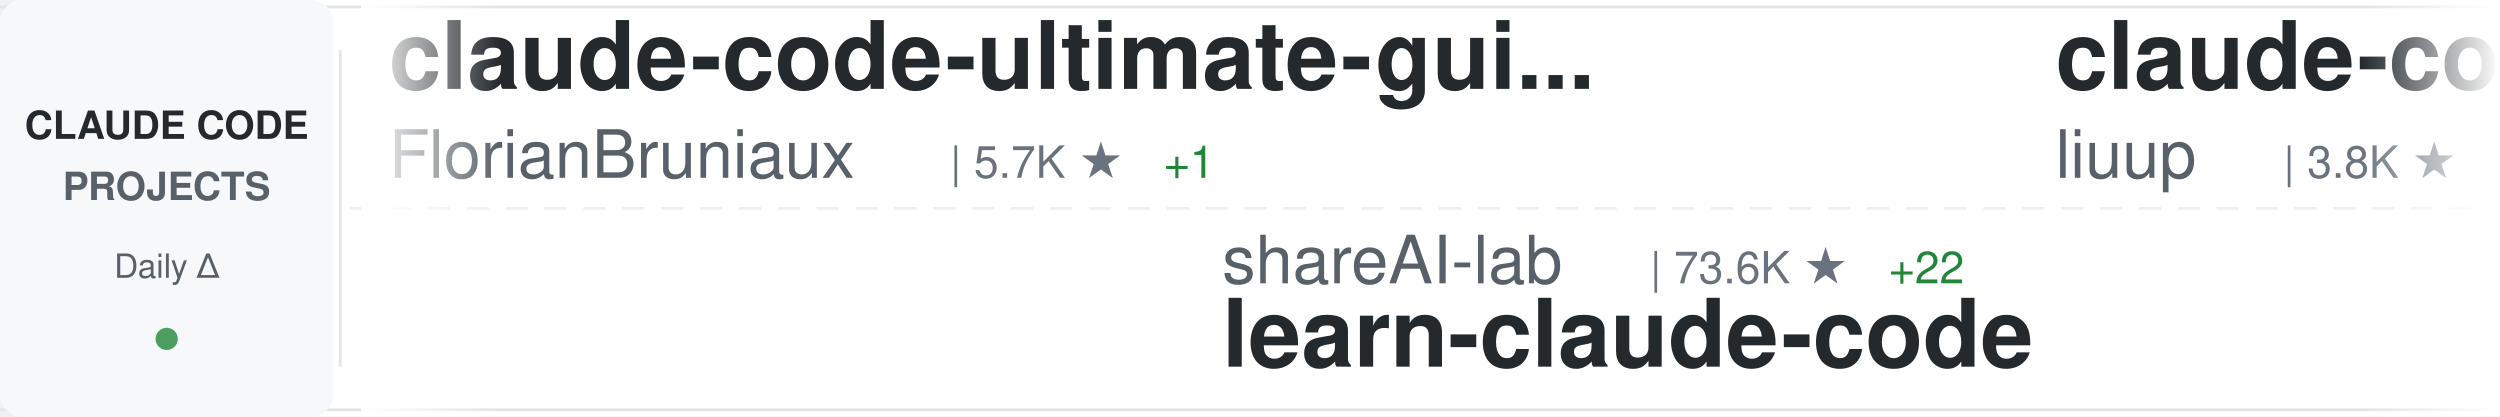
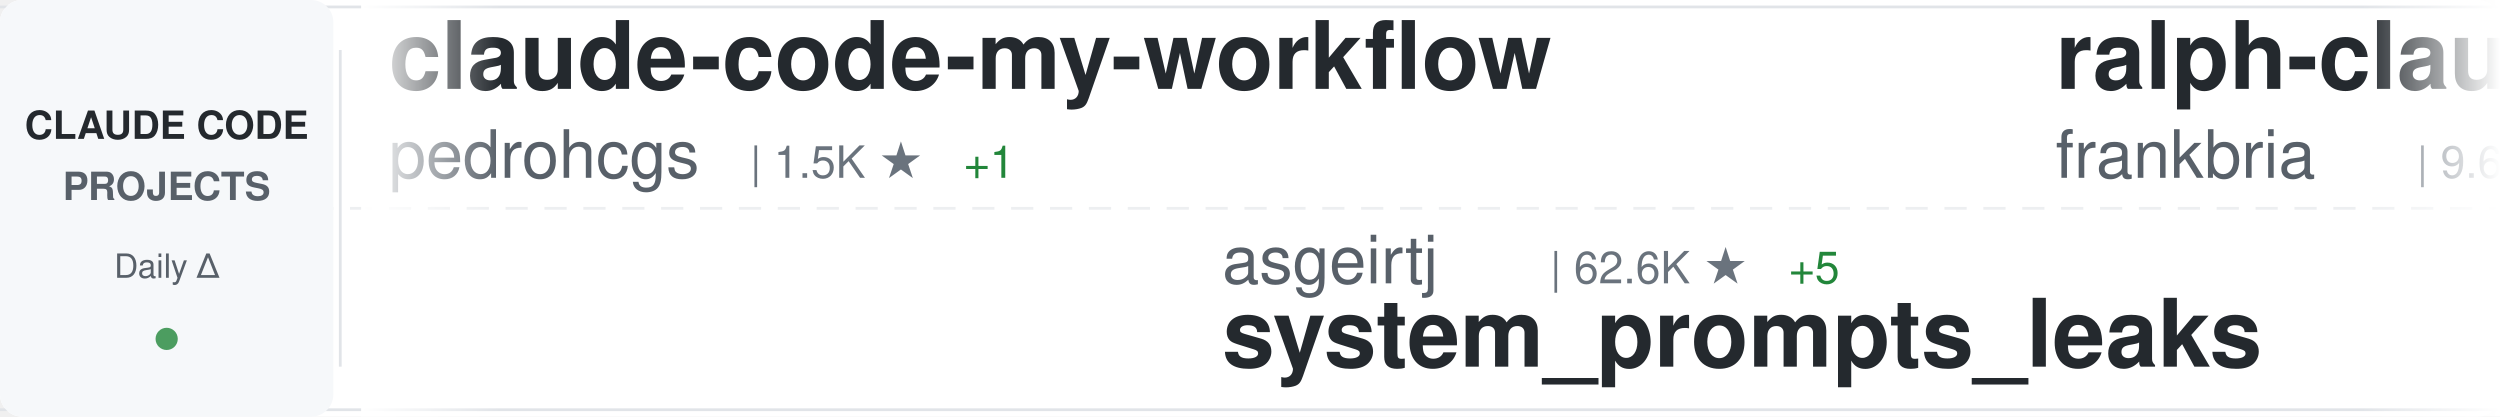
<svg xmlns="http://www.w3.org/2000/svg" width="900" height="150">
  <defs>
    <linearGradient id="awesomeLeftFade" x1="0%" y1="0%" x2="100%" y2="0%">
      <stop offset="0%" style="stop-color:#ffffff;stop-opacity:1" />
      <stop offset="100%" style="stop-color:#ffffff;stop-opacity:0" />
    </linearGradient>
    <linearGradient id="awesomeRightFade" x1="0%" y1="0%" x2="100%" y2="0%">
      <stop offset="0%" style="stop-color:#ffffff;stop-opacity:0" />
      <stop offset="100%" style="stop-color:#ffffff;stop-opacity:1" />
    </linearGradient>
  </defs>
  <rect width="900" height="150" fill="#ffffff" rx="8" />
  <rect x="0" y="2" width="900" height="1" fill="#e1e4e8" />
  <rect x="0" y="147" width="900" height="1" fill="#e1e4e8" />
  <line x1="0" y1="75" x2="900" y2="75" stroke="#e1e4e8" stroke-width="1" stroke-dasharray="8 6" opacity="0.6" />
  <rect x="0" y="0" width="120" height="150" fill="#f6f8fa" rx="8" />
  <text x="60" y="50" font-family="-apple-system, BlinkMacSystemFont, 'Segoe UI', Helvetica, Arial, sans-serif" font-size="14" font-weight="600" fill="#24292e" text-anchor="middle">CLAUDE CODE</text>
  <text x="60" y="72" font-family="-apple-system, BlinkMacSystemFont, 'Segoe UI', Helvetica, Arial, sans-serif" font-size="14" font-weight="600" fill="#586069" text-anchor="middle">PROJECTS</text>
  <text x="60" y="100" font-family="-apple-system, BlinkMacSystemFont, 'Segoe UI', Helvetica, Arial, sans-serif" font-size="12" font-weight="500" fill="#586069" text-anchor="middle">Daily Δ</text>
  <circle cx="60" cy="122" r="4" fill="#22863a" opacity="0.8" />
  <rect x="122" y="18" width="1" height="114" fill="#e1e4e8" />
  <clipPath id="awesomeTickerClip">
    <rect x="130" y="0" width="770" height="150" />
  </clipPath>
  <g clip-path="url(#awesomeTickerClip)">
    <g id="awesomeTickerItems">
      <animateTransform attributeName="transform" attributeType="XML" type="translate" from="0 0" to="-3000 0" dur="54s" repeatCount="indefinite" />
      <g transform="translate(0, 0)">
-         <text x="140" y="32" font-family="-apple-system, BlinkMacSystemFont, 'Segoe UI', Helvetica, Arial, sans-serif" font-size="34" font-weight="600" fill="#24292e">claude-code-ultimate-gui...</text>
-         <text x="140" y="64" font-family="-apple-system, BlinkMacSystemFont, 'Segoe UI', Helvetica, Arial, sans-serif" font-size="24" font-weight="400" fill="#586069">FlorianBruniaux</text>
-         <text x="342" y="64" font-family="-apple-system, BlinkMacSystemFont, 'Segoe UI', Helvetica, Arial, sans-serif" font-size="16" font-weight="500" fill="#6a737d">| 5.7K ★</text>
-         <text x="419" y="64" font-family="-apple-system, BlinkMacSystemFont, 'Segoe UI', Helvetica, Arial, sans-serif" font-size="16" font-weight="500" fill="#22863a"> +1</text>
+         <text x="140" y="32" font-family="-apple-system, BlinkMacSystemFont, 'Segoe UI', Helvetica, Arial, sans-serif" font-size="34" font-weight="600" fill="#24292e">claude-code-my-workflow</text>
+         <text x="140" y="64" font-family="-apple-system, BlinkMacSystemFont, 'Segoe UI', Helvetica, Arial, sans-serif" font-size="24" font-weight="400" fill="#586069">pedrohcgs</text>
+         <text x="270" y="64" font-family="-apple-system, BlinkMacSystemFont, 'Segoe UI', Helvetica, Arial, sans-serif" font-size="16" font-weight="500" fill="#6a737d">| 1.5K ★</text>
+         <text x="347" y="64" font-family="-apple-system, BlinkMacSystemFont, 'Segoe UI', Helvetica, Arial, sans-serif" font-size="16" font-weight="500" fill="#22863a"> +1</text>
      </g>
      <g transform="translate(300, 0)">
-         <text x="140" y="102" font-family="-apple-system, BlinkMacSystemFont, 'Segoe UI', Helvetica, Arial, sans-serif" font-size="24" font-weight="400" fill="#586069">shareAI-lab</text>
-         <text x="294" y="102" font-family="-apple-system, BlinkMacSystemFont, 'Segoe UI', Helvetica, Arial, sans-serif" font-size="16" font-weight="500" fill="#6a737d">| 73.6K ★</text>
-         <text x="380" y="102" font-family="-apple-system, BlinkMacSystemFont, 'Segoe UI', Helvetica, Arial, sans-serif" font-size="16" font-weight="500" fill="#22863a"> +22</text>
-         <text x="140" y="132" font-family="-apple-system, BlinkMacSystemFont, 'Segoe UI', Helvetica, Arial, sans-serif" font-size="34" font-weight="600" fill="#24292e">learn-claude-code</text>
+         <text x="140" y="102" font-family="-apple-system, BlinkMacSystemFont, 'Segoe UI', Helvetica, Arial, sans-serif" font-size="24" font-weight="400" fill="#586069">asgeirtj</text>
+         <text x="258" y="102" font-family="-apple-system, BlinkMacSystemFont, 'Segoe UI', Helvetica, Arial, sans-serif" font-size="16" font-weight="500" fill="#6a737d">| 62.6K ★</text>
+         <text x="344" y="102" font-family="-apple-system, BlinkMacSystemFont, 'Segoe UI', Helvetica, Arial, sans-serif" font-size="16" font-weight="500" fill="#22863a"> +5</text>
+         <text x="140" y="132" font-family="-apple-system, BlinkMacSystemFont, 'Segoe UI', Helvetica, Arial, sans-serif" font-size="34" font-weight="600" fill="#24292e">system_prompts_leaks</text>
      </g>
      <g transform="translate(600, 0)">
-         <text x="140" y="32" font-family="-apple-system, BlinkMacSystemFont, 'Segoe UI', Helvetica, Arial, sans-serif" font-size="34" font-weight="600" fill="#24292e">claude-code-analysis</text>
-         <text x="140" y="64" font-family="-apple-system, BlinkMacSystemFont, 'Segoe UI', Helvetica, Arial, sans-serif" font-size="24" font-weight="400" fill="#586069">liuup</text>
-         <text x="222" y="64" font-family="-apple-system, BlinkMacSystemFont, 'Segoe UI', Helvetica, Arial, sans-serif" font-size="16" font-weight="500" fill="#6a737d">| 3.8K ★</text>
-         <text x="299" y="64" font-family="-apple-system, BlinkMacSystemFont, 'Segoe UI', Helvetica, Arial, sans-serif" font-size="16" font-weight="500" fill="#22863a"> +3</text>
+         <text x="140" y="32" font-family="-apple-system, BlinkMacSystemFont, 'Segoe UI', Helvetica, Arial, sans-serif" font-size="34" font-weight="600" fill="#24292e">ralph-claude-code</text>
+         <text x="140" y="64" font-family="-apple-system, BlinkMacSystemFont, 'Segoe UI', Helvetica, Arial, sans-serif" font-size="24" font-weight="400" fill="#586069">frankbria</text>
+         <text x="270" y="64" font-family="-apple-system, BlinkMacSystemFont, 'Segoe UI', Helvetica, Arial, sans-serif" font-size="16" font-weight="500" fill="#6a737d">| 9.6K ★</text>
      </g>
      <g transform="translate(900, 0)">
-         <text x="140" y="102" font-family="-apple-system, BlinkMacSystemFont, 'Segoe UI', Helvetica, Arial, sans-serif" font-size="24" font-weight="400" fill="#586069">darcyegb</text>
-         <text x="258" y="102" font-family="-apple-system, BlinkMacSystemFont, 'Segoe UI', Helvetica, Arial, sans-serif" font-size="16" font-weight="500" fill="#6a737d">| 757 ★</text>
-         <text x="140" y="132" font-family="-apple-system, BlinkMacSystemFont, 'Segoe UI', Helvetica, Arial, sans-serif" font-size="34" font-weight="600" fill="#24292e">ClaudeCodeAgents</text>
+         <text x="140" y="102" font-family="-apple-system, BlinkMacSystemFont, 'Segoe UI', Helvetica, Arial, sans-serif" font-size="24" font-weight="400" fill="#586069">repowise-dev</text>
+         <text x="306" y="102" font-family="-apple-system, BlinkMacSystemFont, 'Segoe UI', Helvetica, Arial, sans-serif" font-size="16" font-weight="500" fill="#6a737d">| 1.2K ★</text>
+         <text x="140" y="132" font-family="-apple-system, BlinkMacSystemFont, 'Segoe UI', Helvetica, Arial, sans-serif" font-size="34" font-weight="600" fill="#24292e">claude-code-prompts</text>
      </g>
      <g transform="translate(1200, 0)">
-         <text x="140" y="32" font-family="-apple-system, BlinkMacSystemFont, 'Segoe UI', Helvetica, Arial, sans-serif" font-size="34" font-weight="600" fill="#24292e">claude-code-engineering</text>
-         <text x="140" y="64" font-family="-apple-system, BlinkMacSystemFont, 'Segoe UI', Helvetica, Arial, sans-serif" font-size="24" font-weight="400" fill="#586069">huangjia2019</text>
-         <text x="306" y="64" font-family="-apple-system, BlinkMacSystemFont, 'Segoe UI', Helvetica, Arial, sans-serif" font-size="16" font-weight="500" fill="#6a737d">| 1.1K ★</text>
+         <text x="140" y="32" font-family="-apple-system, BlinkMacSystemFont, 'Segoe UI', Helvetica, Arial, sans-serif" font-size="34" font-weight="600" fill="#24292e">Claude-Code</text>
+         <text x="140" y="64" font-family="-apple-system, BlinkMacSystemFont, 'Segoe UI', Helvetica, Arial, sans-serif" font-size="24" font-weight="400" fill="#586069">pengchengneo</text>
+         <text x="306" y="64" font-family="-apple-system, BlinkMacSystemFont, 'Segoe UI', Helvetica, Arial, sans-serif" font-size="16" font-weight="500" fill="#6a737d">| 1.7K ★</text>
      </g>
      <g transform="translate(1500, 0)">
-         <text x="140" y="102" font-family="-apple-system, BlinkMacSystemFont, 'Segoe UI', Helvetica, Arial, sans-serif" font-size="24" font-weight="400" fill="#586069">diet103</text>
-         <text x="246" y="102" font-family="-apple-system, BlinkMacSystemFont, 'Segoe UI', Helvetica, Arial, sans-serif" font-size="16" font-weight="500" fill="#6a737d">| 10.0K ★</text>
-         <text x="332" y="102" font-family="-apple-system, BlinkMacSystemFont, 'Segoe UI', Helvetica, Arial, sans-serif" font-size="16" font-weight="500" fill="#22863a"> +1</text>
-         <text x="140" y="132" font-family="-apple-system, BlinkMacSystemFont, 'Segoe UI', Helvetica, Arial, sans-serif" font-size="34" font-weight="600" fill="#24292e">claude-code-infrastructu...</text>
+         <text x="140" y="102" font-family="-apple-system, BlinkMacSystemFont, 'Segoe UI', Helvetica, Arial, sans-serif" font-size="24" font-weight="400" fill="#586069">shanraisshan</text>
+         <text x="306" y="102" font-family="-apple-system, BlinkMacSystemFont, 'Segoe UI', Helvetica, Arial, sans-serif" font-size="16" font-weight="500" fill="#6a737d">| 64.2K ★</text>
+         <text x="392" y="102" font-family="-apple-system, BlinkMacSystemFont, 'Segoe UI', Helvetica, Arial, sans-serif" font-size="16" font-weight="500" fill="#22863a"> +3</text>
+         <text x="140" y="132" font-family="-apple-system, BlinkMacSystemFont, 'Segoe UI', Helvetica, Arial, sans-serif" font-size="34" font-weight="600" fill="#24292e">claude-code-best-practic...</text>
      </g>
      <g transform="translate(1800, 0)">
-         <text x="140" y="32" font-family="-apple-system, BlinkMacSystemFont, 'Segoe UI', Helvetica, Arial, sans-serif" font-size="34" font-weight="600" fill="#24292e">claude-code-proxy</text>
-         <text x="140" y="64" font-family="-apple-system, BlinkMacSystemFont, 'Segoe UI', Helvetica, Arial, sans-serif" font-size="24" font-weight="400" fill="#586069">1rgs</text>
-         <text x="210" y="64" font-family="-apple-system, BlinkMacSystemFont, 'Segoe UI', Helvetica, Arial, sans-serif" font-size="16" font-weight="500" fill="#6a737d">| 3.7K ★</text>
+         <text x="140" y="32" font-family="-apple-system, BlinkMacSystemFont, 'Segoe UI', Helvetica, Arial, sans-serif" font-size="34" font-weight="600" fill="#24292e">Claude-code</text>
+         <text x="140" y="64" font-family="-apple-system, BlinkMacSystemFont, 'Segoe UI', Helvetica, Arial, sans-serif" font-size="24" font-weight="400" fill="#586069">fazxes</text>
+         <text x="234" y="64" font-family="-apple-system, BlinkMacSystemFont, 'Segoe UI', Helvetica, Arial, sans-serif" font-size="16" font-weight="500" fill="#6a737d">| 231 ★</text>
      </g>
      <g transform="translate(2100, 0)">
+         <text x="140" y="102" font-family="-apple-system, BlinkMacSystemFont, 'Segoe UI', Helvetica, Arial, sans-serif" font-size="24" font-weight="400" fill="#586069">edmund-io</text>
+         <text x="270" y="102" font-family="-apple-system, BlinkMacSystemFont, 'Segoe UI', Helvetica, Arial, sans-serif" font-size="16" font-weight="500" fill="#6a737d">| 1.5K ★</text>
+         <text x="140" y="132" font-family="-apple-system, BlinkMacSystemFont, 'Segoe UI', Helvetica, Arial, sans-serif" font-size="34" font-weight="600" fill="#24292e">edmunds-claude-code</text>
+       </g>
+       <g transform="translate(2400, 0)">
+         <text x="140" y="32" font-family="-apple-system, BlinkMacSystemFont, 'Segoe UI', Helvetica, Arial, sans-serif" font-size="34" font-weight="600" fill="#24292e">claude-code-tudou</text>
+         <text x="140" y="64" font-family="-apple-system, BlinkMacSystemFont, 'Segoe UI', Helvetica, Arial, sans-serif" font-size="24" font-weight="400" fill="#586069">AICoderTudou</text>
+         <text x="306" y="64" font-family="-apple-system, BlinkMacSystemFont, 'Segoe UI', Helvetica, Arial, sans-serif" font-size="16" font-weight="500" fill="#6a737d">| 497 ★</text>
+       </g>
+       <g transform="translate(2700, 0)">
        <text x="140" y="102" font-family="-apple-system, BlinkMacSystemFont, 'Segoe UI', Helvetica, Arial, sans-serif" font-size="24" font-weight="400" fill="#586069">Donchitos</text>
        <text x="270" y="102" font-family="-apple-system, BlinkMacSystemFont, 'Segoe UI', Helvetica, Arial, sans-serif" font-size="16" font-weight="500" fill="#6a737d">| 23.7K ★</text>
-         <text x="356" y="102" font-family="-apple-system, BlinkMacSystemFont, 'Segoe UI', Helvetica, Arial, sans-serif" font-size="16" font-weight="500" fill="#22863a"> +1</text>
+         <text x="356" y="102" font-family="-apple-system, BlinkMacSystemFont, 'Segoe UI', Helvetica, Arial, sans-serif" font-size="16" font-weight="500" fill="#22863a"> +3</text>
        <text x="140" y="132" font-family="-apple-system, BlinkMacSystemFont, 'Segoe UI', Helvetica, Arial, sans-serif" font-size="34" font-weight="600" fill="#24292e">Claude-Code-Game-Studios</text>
      </g>
-       <g transform="translate(2400, 0)">
-         <text x="140" y="32" font-family="-apple-system, BlinkMacSystemFont, 'Segoe UI', Helvetica, Arial, sans-serif" font-size="34" font-weight="600" fill="#24292e">claude-code-rev</text>
-         <text x="140" y="64" font-family="-apple-system, BlinkMacSystemFont, 'Segoe UI', Helvetica, Arial, sans-serif" font-size="24" font-weight="400" fill="#586069">oboard</text>
-         <text x="234" y="64" font-family="-apple-system, BlinkMacSystemFont, 'Segoe UI', Helvetica, Arial, sans-serif" font-size="16" font-weight="500" fill="#6a737d">| 3.3K ★</text>
-       </g>
-       <g transform="translate(2700, 0)">
-         <text x="140" y="102" font-family="-apple-system, BlinkMacSystemFont, 'Segoe UI', Helvetica, Arial, sans-serif" font-size="24" font-weight="400" fill="#586069">anthropics</text>
-         <text x="282" y="102" font-family="-apple-system, BlinkMacSystemFont, 'Segoe UI', Helvetica, Arial, sans-serif" font-size="16" font-weight="500" fill="#6a737d">| 167.2K ★</text>
-         <text x="377" y="102" font-family="-apple-system, BlinkMacSystemFont, 'Segoe UI', Helvetica, Arial, sans-serif" font-size="16" font-weight="500" fill="#22863a"> +19</text>
-         <text x="140" y="132" font-family="-apple-system, BlinkMacSystemFont, 'Segoe UI', Helvetica, Arial, sans-serif" font-size="34" font-weight="600" fill="#24292e">skills</text>
-       </g>
      <g transform="translate(3000, 0)">
-         <text x="140" y="32" font-family="-apple-system, BlinkMacSystemFont, 'Segoe UI', Helvetica, Arial, sans-serif" font-size="34" font-weight="600" fill="#24292e">claude-code-ultimate-gui...</text>
-         <text x="140" y="64" font-family="-apple-system, BlinkMacSystemFont, 'Segoe UI', Helvetica, Arial, sans-serif" font-size="24" font-weight="400" fill="#586069">FlorianBruniaux</text>
-         <text x="342" y="64" font-family="-apple-system, BlinkMacSystemFont, 'Segoe UI', Helvetica, Arial, sans-serif" font-size="16" font-weight="500" fill="#6a737d">| 5.7K ★</text>
-         <text x="419" y="64" font-family="-apple-system, BlinkMacSystemFont, 'Segoe UI', Helvetica, Arial, sans-serif" font-size="16" font-weight="500" fill="#22863a"> +1</text>
+         <text x="140" y="32" font-family="-apple-system, BlinkMacSystemFont, 'Segoe UI', Helvetica, Arial, sans-serif" font-size="34" font-weight="600" fill="#24292e">claude-code-my-workflow</text>
+         <text x="140" y="64" font-family="-apple-system, BlinkMacSystemFont, 'Segoe UI', Helvetica, Arial, sans-serif" font-size="24" font-weight="400" fill="#586069">pedrohcgs</text>
+         <text x="270" y="64" font-family="-apple-system, BlinkMacSystemFont, 'Segoe UI', Helvetica, Arial, sans-serif" font-size="16" font-weight="500" fill="#6a737d">| 1.5K ★</text>
+         <text x="347" y="64" font-family="-apple-system, BlinkMacSystemFont, 'Segoe UI', Helvetica, Arial, sans-serif" font-size="16" font-weight="500" fill="#22863a"> +1</text>
      </g>
      <g transform="translate(3300, 0)">
-         <text x="140" y="102" font-family="-apple-system, BlinkMacSystemFont, 'Segoe UI', Helvetica, Arial, sans-serif" font-size="24" font-weight="400" fill="#586069">shareAI-lab</text>
-         <text x="294" y="102" font-family="-apple-system, BlinkMacSystemFont, 'Segoe UI', Helvetica, Arial, sans-serif" font-size="16" font-weight="500" fill="#6a737d">| 73.6K ★</text>
-         <text x="380" y="102" font-family="-apple-system, BlinkMacSystemFont, 'Segoe UI', Helvetica, Arial, sans-serif" font-size="16" font-weight="500" fill="#22863a"> +22</text>
-         <text x="140" y="132" font-family="-apple-system, BlinkMacSystemFont, 'Segoe UI', Helvetica, Arial, sans-serif" font-size="34" font-weight="600" fill="#24292e">learn-claude-code</text>
+         <text x="140" y="102" font-family="-apple-system, BlinkMacSystemFont, 'Segoe UI', Helvetica, Arial, sans-serif" font-size="24" font-weight="400" fill="#586069">asgeirtj</text>
+         <text x="258" y="102" font-family="-apple-system, BlinkMacSystemFont, 'Segoe UI', Helvetica, Arial, sans-serif" font-size="16" font-weight="500" fill="#6a737d">| 62.6K ★</text>
+         <text x="344" y="102" font-family="-apple-system, BlinkMacSystemFont, 'Segoe UI', Helvetica, Arial, sans-serif" font-size="16" font-weight="500" fill="#22863a"> +5</text>
+         <text x="140" y="132" font-family="-apple-system, BlinkMacSystemFont, 'Segoe UI', Helvetica, Arial, sans-serif" font-size="34" font-weight="600" fill="#24292e">system_prompts_leaks</text>
      </g>
      <g transform="translate(3600, 0)">
-         <text x="140" y="32" font-family="-apple-system, BlinkMacSystemFont, 'Segoe UI', Helvetica, Arial, sans-serif" font-size="34" font-weight="600" fill="#24292e">claude-code-analysis</text>
-         <text x="140" y="64" font-family="-apple-system, BlinkMacSystemFont, 'Segoe UI', Helvetica, Arial, sans-serif" font-size="24" font-weight="400" fill="#586069">liuup</text>
-         <text x="222" y="64" font-family="-apple-system, BlinkMacSystemFont, 'Segoe UI', Helvetica, Arial, sans-serif" font-size="16" font-weight="500" fill="#6a737d">| 3.8K ★</text>
-         <text x="299" y="64" font-family="-apple-system, BlinkMacSystemFont, 'Segoe UI', Helvetica, Arial, sans-serif" font-size="16" font-weight="500" fill="#22863a"> +3</text>
+         <text x="140" y="32" font-family="-apple-system, BlinkMacSystemFont, 'Segoe UI', Helvetica, Arial, sans-serif" font-size="34" font-weight="600" fill="#24292e">ralph-claude-code</text>
+         <text x="140" y="64" font-family="-apple-system, BlinkMacSystemFont, 'Segoe UI', Helvetica, Arial, sans-serif" font-size="24" font-weight="400" fill="#586069">frankbria</text>
+         <text x="270" y="64" font-family="-apple-system, BlinkMacSystemFont, 'Segoe UI', Helvetica, Arial, sans-serif" font-size="16" font-weight="500" fill="#6a737d">| 9.6K ★</text>
      </g>
      <g transform="translate(3900, 0)">
-         <text x="140" y="102" font-family="-apple-system, BlinkMacSystemFont, 'Segoe UI', Helvetica, Arial, sans-serif" font-size="24" font-weight="400" fill="#586069">darcyegb</text>
-         <text x="258" y="102" font-family="-apple-system, BlinkMacSystemFont, 'Segoe UI', Helvetica, Arial, sans-serif" font-size="16" font-weight="500" fill="#6a737d">| 757 ★</text>
-         <text x="140" y="132" font-family="-apple-system, BlinkMacSystemFont, 'Segoe UI', Helvetica, Arial, sans-serif" font-size="34" font-weight="600" fill="#24292e">ClaudeCodeAgents</text>
+         <text x="140" y="102" font-family="-apple-system, BlinkMacSystemFont, 'Segoe UI', Helvetica, Arial, sans-serif" font-size="24" font-weight="400" fill="#586069">repowise-dev</text>
+         <text x="306" y="102" font-family="-apple-system, BlinkMacSystemFont, 'Segoe UI', Helvetica, Arial, sans-serif" font-size="16" font-weight="500" fill="#6a737d">| 1.2K ★</text>
+         <text x="140" y="132" font-family="-apple-system, BlinkMacSystemFont, 'Segoe UI', Helvetica, Arial, sans-serif" font-size="34" font-weight="600" fill="#24292e">claude-code-prompts</text>
      </g>
    </g>
  </g>
  <rect x="130" y="0" width="50" height="150" fill="url(#awesomeLeftFade)" />
  <rect x="850" y="0" width="50" height="150" fill="url(#awesomeRightFade)" />
</svg>
